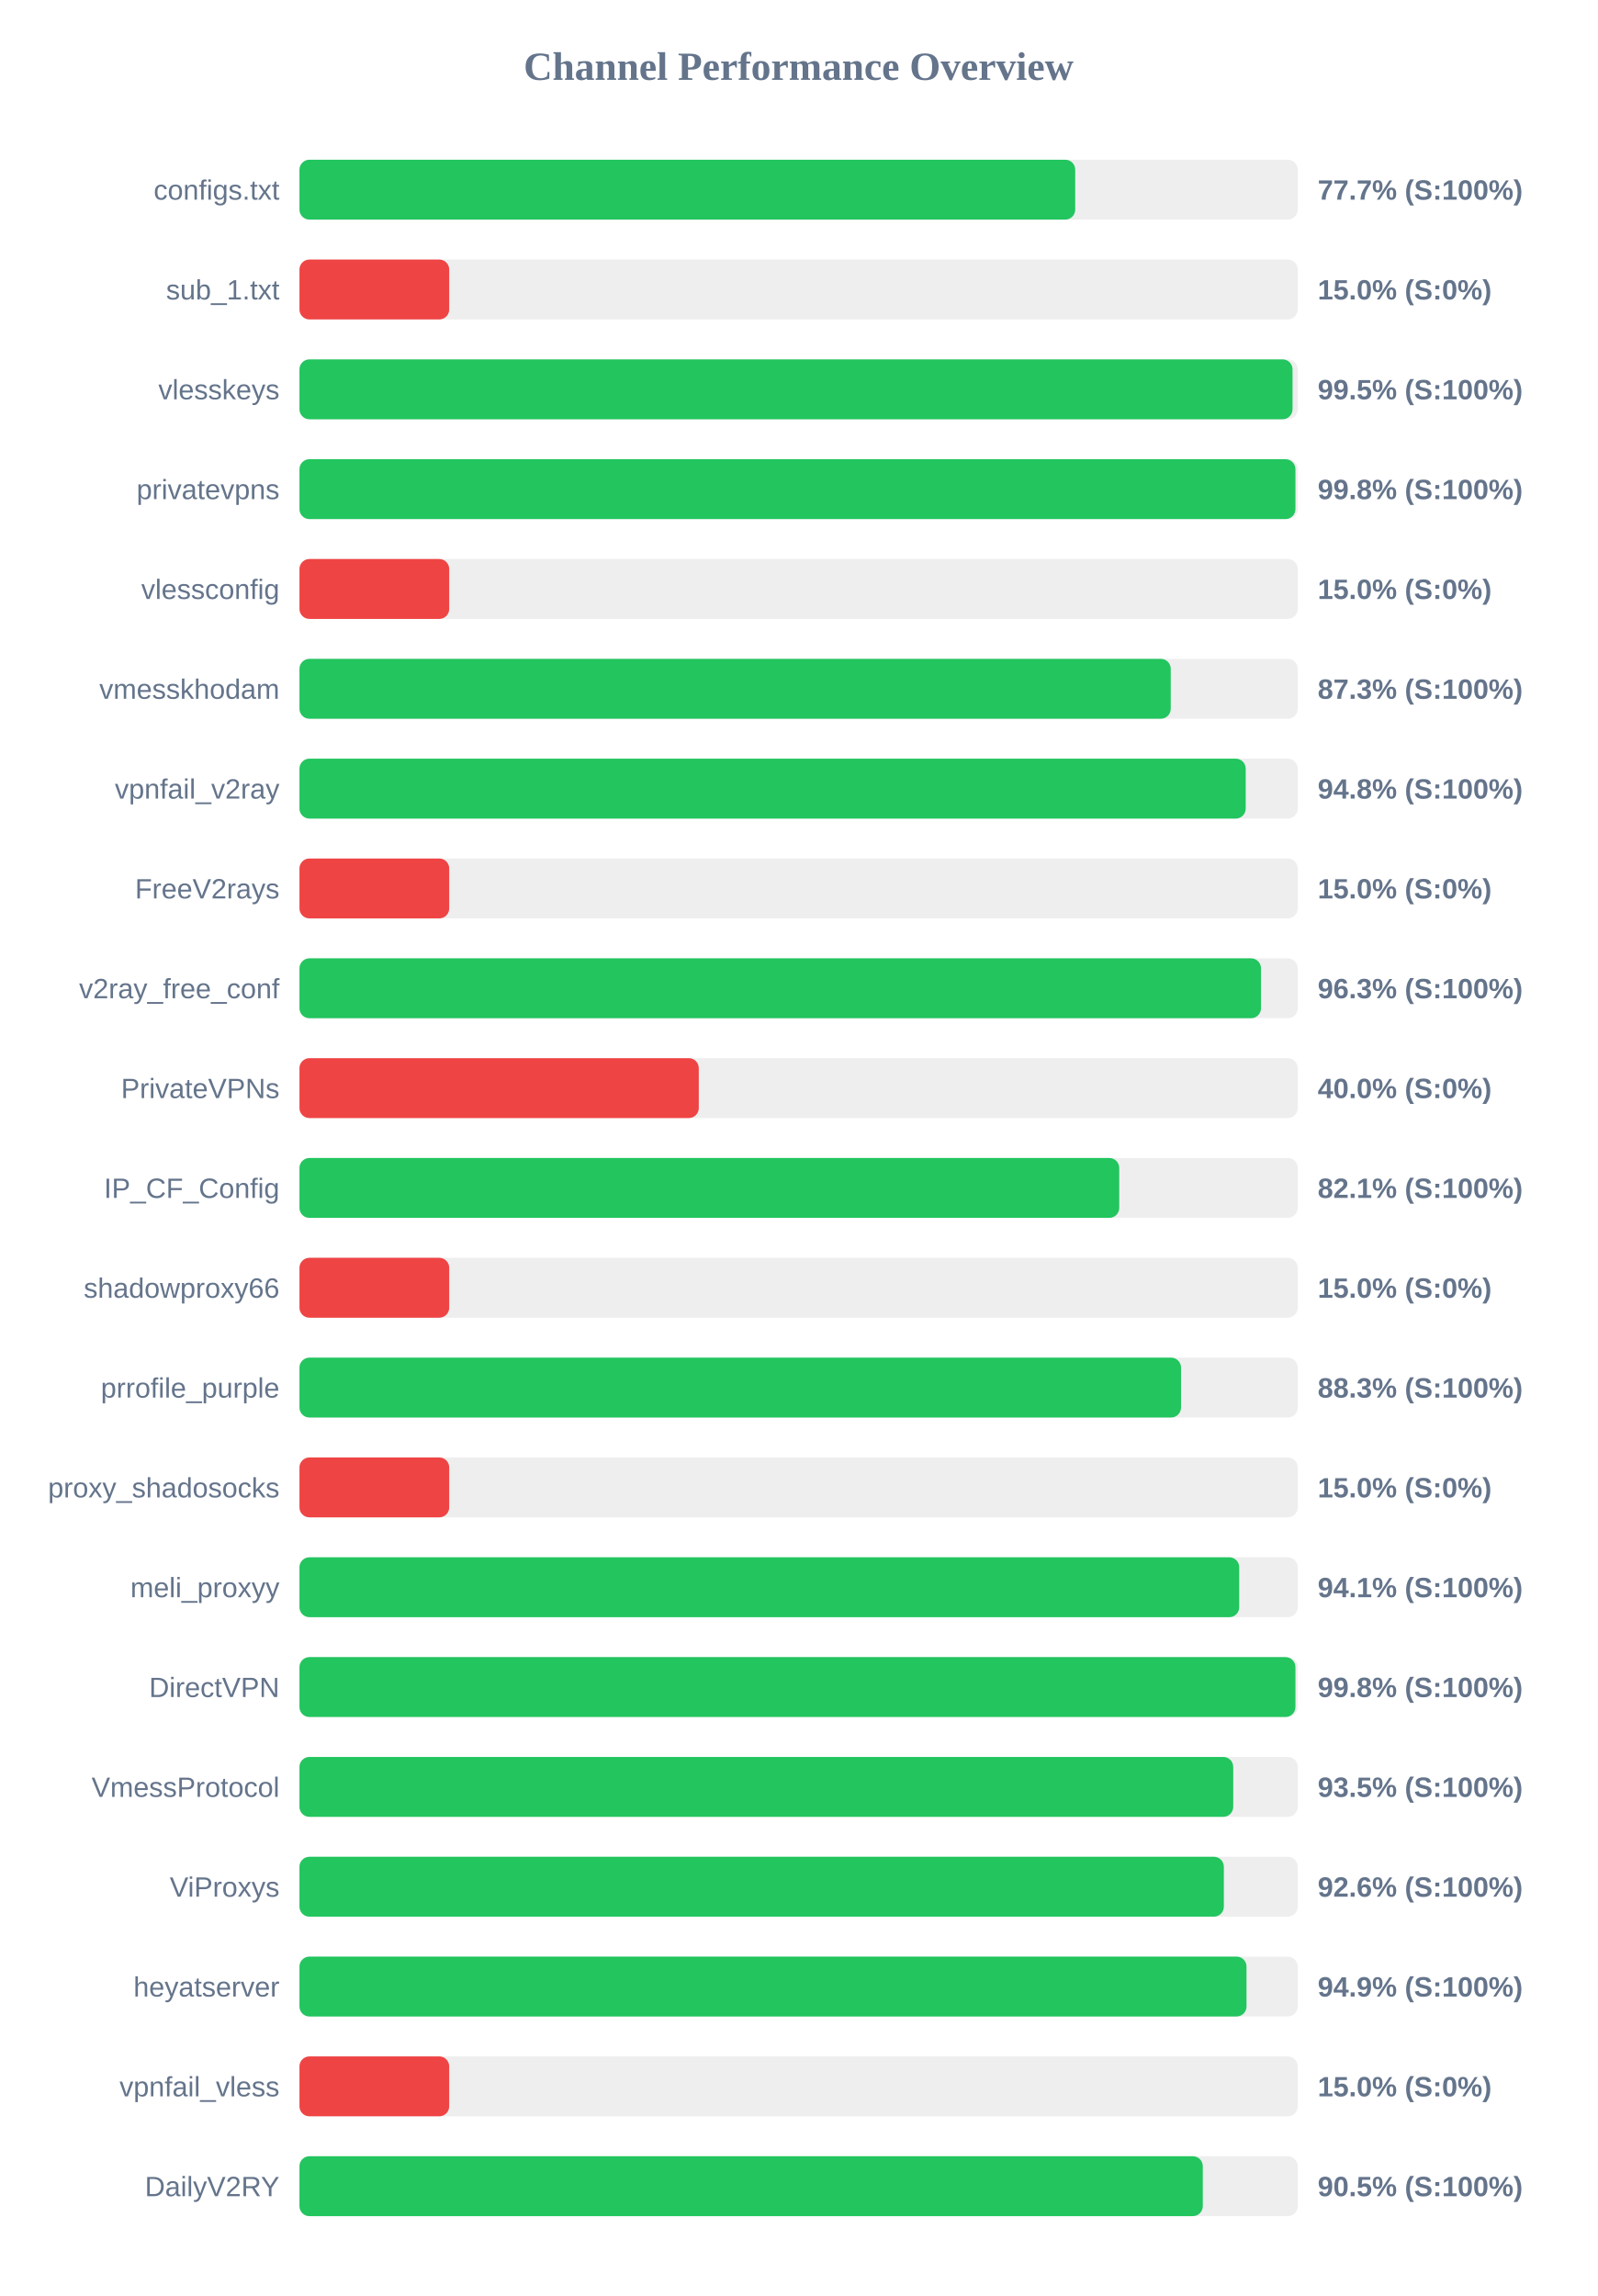
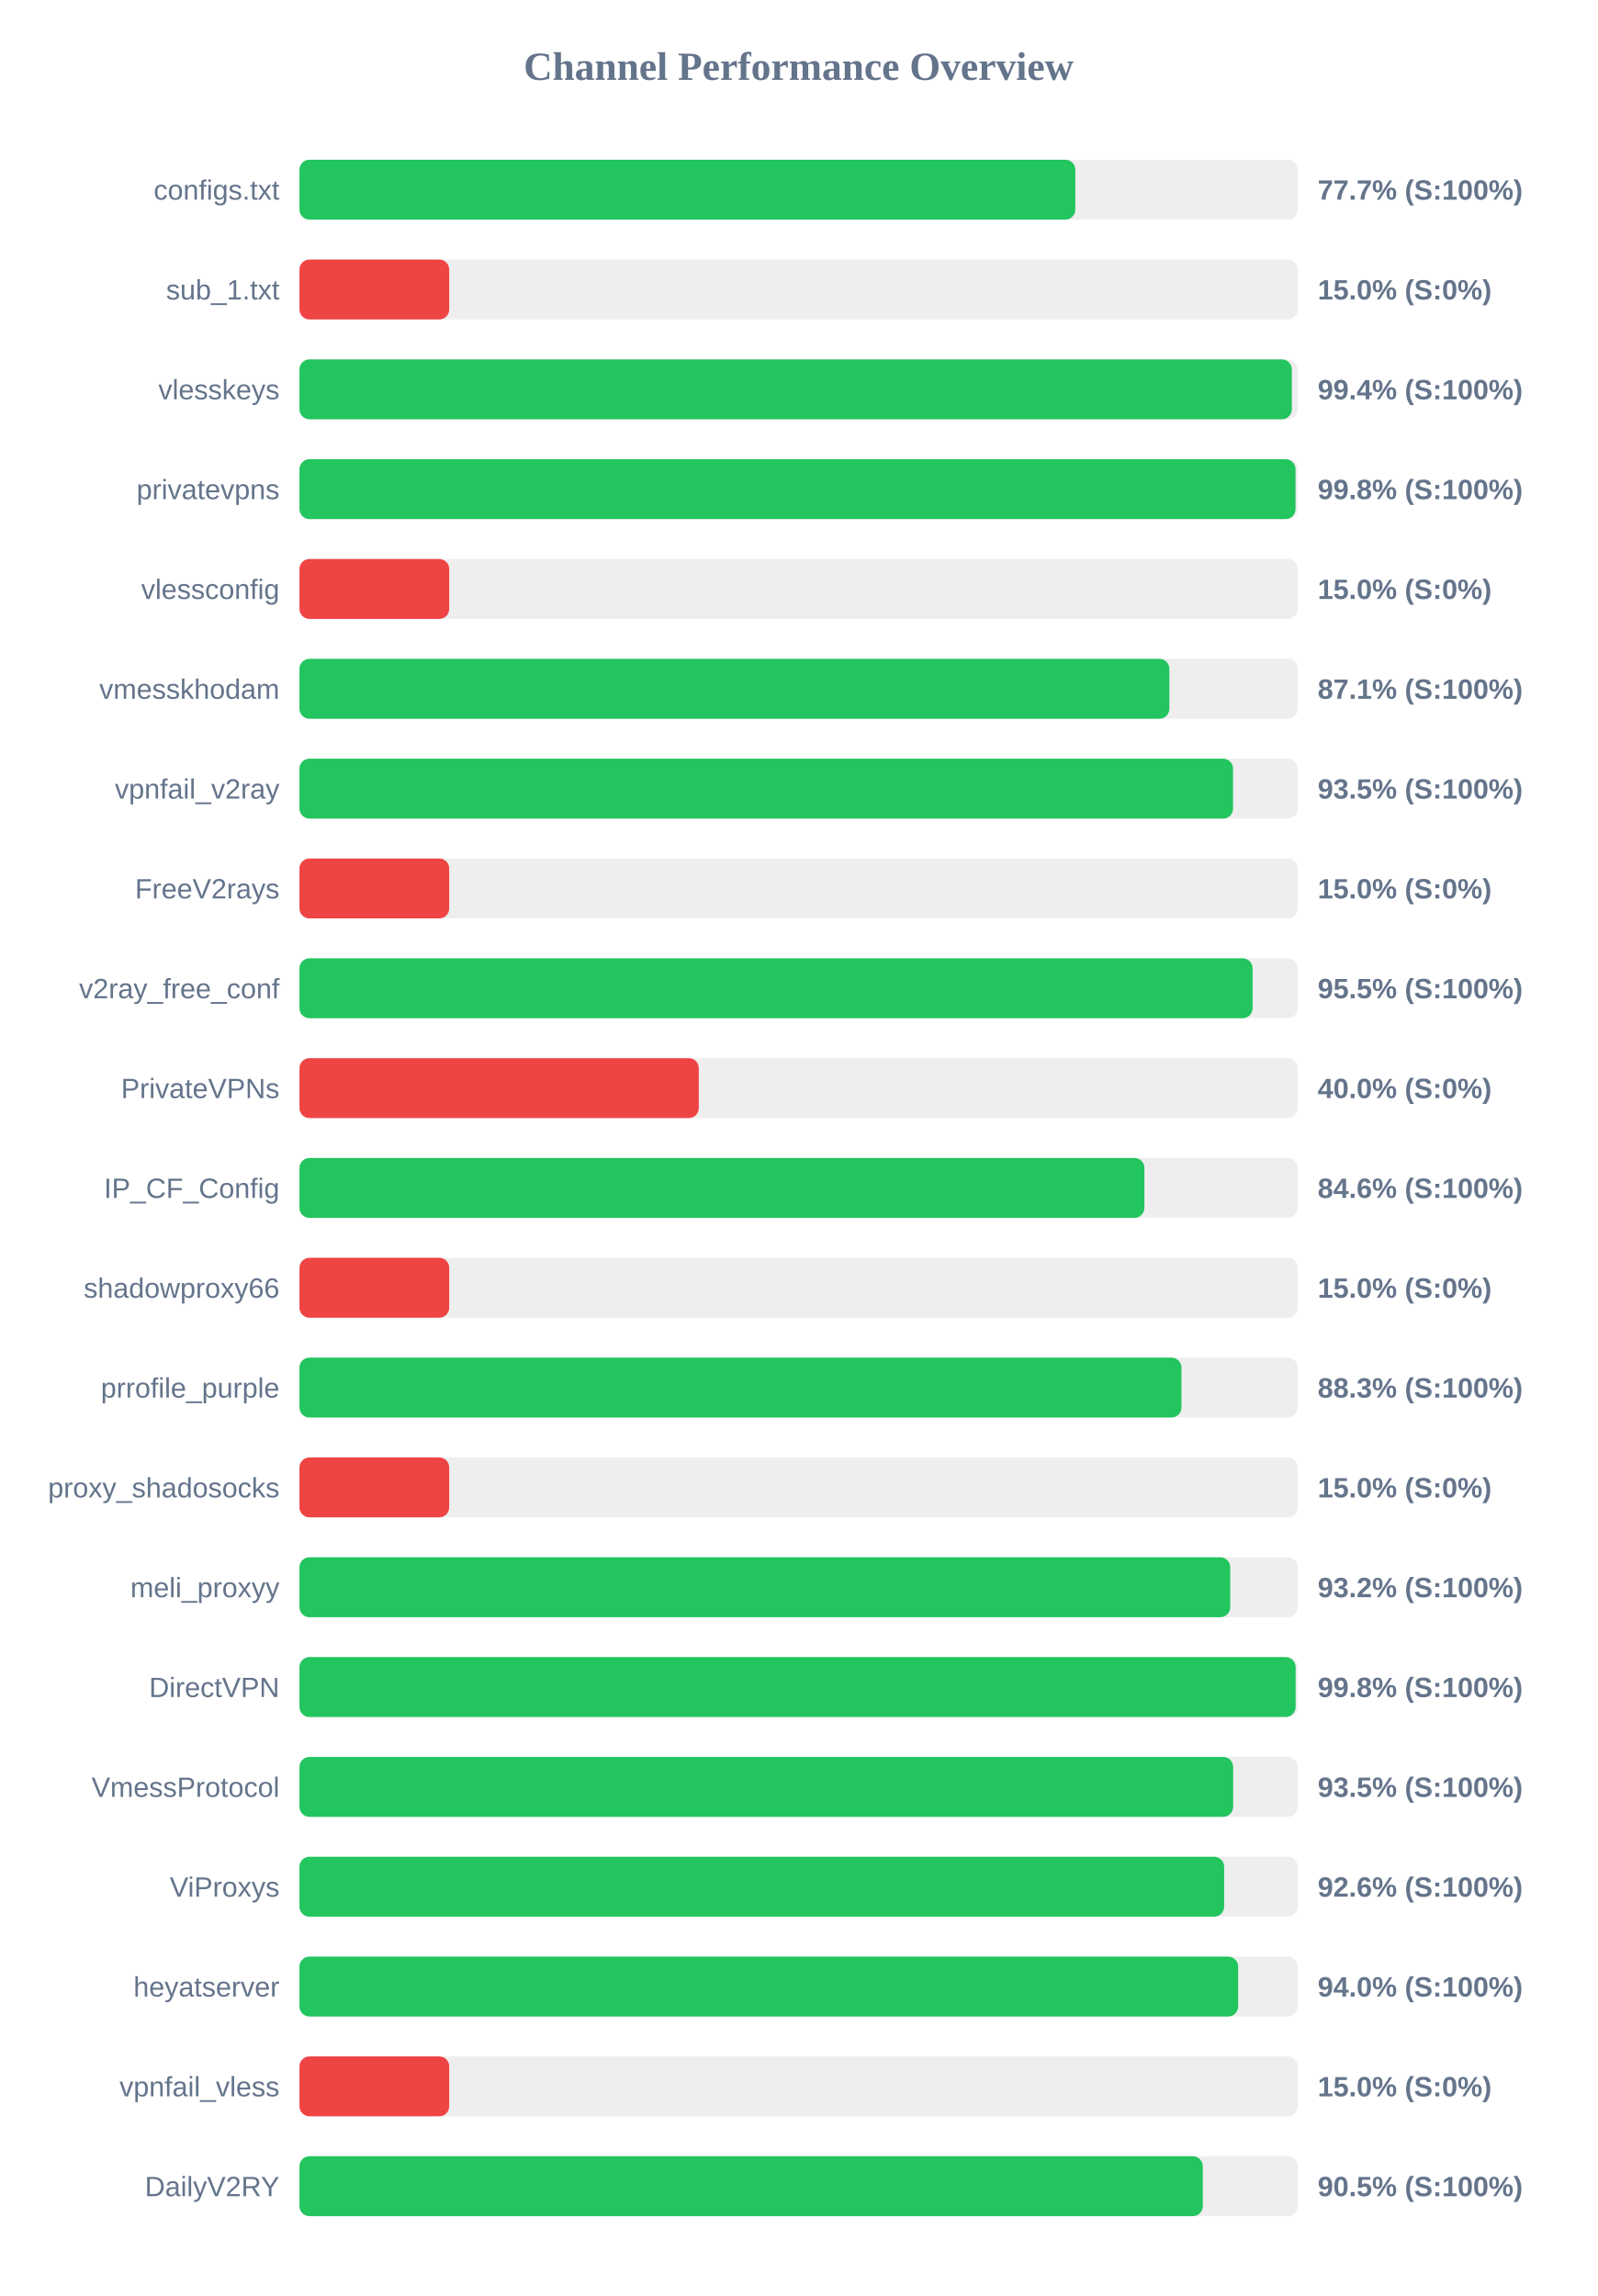
<svg xmlns="http://www.w3.org/2000/svg" width="800" height="1150" version="1.1">
  <style>
        .row { font: 14px Arial; fill: #64748b; }
        .score { font: bold 14px Arial; fill: #64748b; }
    </style>
  <text x="400" y="40" text-anchor="middle" font-size="20px" font-weight="bold" fill="#64748b">Channel Performance Overview</text>
  <rect x="150" y="80" width="500" height="30" fill="#eee" rx="5" />
-   <rect x="150" y="80" width="388.55" height="30" fill="#22c55e" rx="5" />
+   <rect x="150" y="80" width="388.6" height="30" fill="#22c55e" rx="5" />
  <text x="140" y="100" text-anchor="end" class="row">configs.txt</text>
  <text x="660" y="100" text-anchor="start" class="score">77.7% (S:100%)</text>
  <rect x="150" y="130" width="500" height="30" fill="#eee" rx="5" />
  <rect x="150" y="130" width="75.0" height="30" fill="#ef4444" rx="5" />
  <text x="140" y="150" text-anchor="end" class="row">sub_1.txt</text>
  <text x="660" y="150" text-anchor="start" class="score">15.0% (S:0%)</text>
  <rect x="150" y="180" width="500" height="30" fill="#eee" rx="5" />
-   <rect x="150" y="180" width="497.4" height="30" fill="#22c55e" rx="5" />
+   <rect x="150" y="180" width="497.05" height="30" fill="#22c55e" rx="5" />
  <text x="140" y="200" text-anchor="end" class="row">vlesskeys</text>
-   <text x="660" y="200" text-anchor="start" class="score">99.5% (S:100%)</text>
+   <text x="660" y="200" text-anchor="start" class="score">99.4% (S:100%)</text>
  <rect x="150" y="230" width="500" height="30" fill="#eee" rx="5" />
-   <rect x="150" y="230" width="498.85" height="30" fill="#22c55e" rx="5" />
+   <rect x="150" y="230" width="498.9" height="30" fill="#22c55e" rx="5" />
  <text x="140" y="250" text-anchor="end" class="row">privatevpns</text>
  <text x="660" y="250" text-anchor="start" class="score">99.8% (S:100%)</text>
  <rect x="150" y="280" width="500" height="30" fill="#eee" rx="5" />
  <rect x="150" y="280" width="75.0" height="30" fill="#ef4444" rx="5" />
  <text x="140" y="300" text-anchor="end" class="row">vlessconfig</text>
  <text x="660" y="300" text-anchor="start" class="score">15.0% (S:0%)</text>
  <rect x="150" y="330" width="500" height="30" fill="#eee" rx="5" />
-   <rect x="150" y="330" width="436.4" height="30" fill="#22c55e" rx="5" />
+   <rect x="150" y="330" width="435.7" height="30" fill="#22c55e" rx="5" />
  <text x="140" y="350" text-anchor="end" class="row">vmesskhodam</text>
-   <text x="660" y="350" text-anchor="start" class="score">87.3% (S:100%)</text>
+   <text x="660" y="350" text-anchor="start" class="score">87.1% (S:100%)</text>
  <rect x="150" y="380" width="500" height="30" fill="#eee" rx="5" />
-   <rect x="150" y="380" width="473.95" height="30" fill="#22c55e" rx="5" />
+   <rect x="150" y="380" width="467.6" height="30" fill="#22c55e" rx="5" />
  <text x="140" y="400" text-anchor="end" class="row">vpnfail_v2ray</text>
-   <text x="660" y="400" text-anchor="start" class="score">94.8% (S:100%)</text>
+   <text x="660" y="400" text-anchor="start" class="score">93.5% (S:100%)</text>
  <rect x="150" y="430" width="500" height="30" fill="#eee" rx="5" />
  <rect x="150" y="430" width="75.0" height="30" fill="#ef4444" rx="5" />
  <text x="140" y="450" text-anchor="end" class="row">FreeV2rays</text>
  <text x="660" y="450" text-anchor="start" class="score">15.0% (S:0%)</text>
  <rect x="150" y="480" width="500" height="30" fill="#eee" rx="5" />
-   <rect x="150" y="480" width="481.6" height="30" fill="#22c55e" rx="5" />
+   <rect x="150" y="480" width="477.4" height="30" fill="#22c55e" rx="5" />
  <text x="140" y="500" text-anchor="end" class="row">v2ray_free_conf</text>
-   <text x="660" y="500" text-anchor="start" class="score">96.3% (S:100%)</text>
+   <text x="660" y="500" text-anchor="start" class="score">95.5% (S:100%)</text>
  <rect x="150" y="530" width="500" height="30" fill="#eee" rx="5" />
  <rect x="150" y="530" width="200.0" height="30" fill="#ef4444" rx="5" />
  <text x="140" y="550" text-anchor="end" class="row">PrivateVPNs</text>
  <text x="660" y="550" text-anchor="start" class="score">40.0% (S:0%)</text>
  <rect x="150" y="580" width="500" height="30" fill="#eee" rx="5" />
-   <rect x="150" y="580" width="410.6" height="30" fill="#22c55e" rx="5" />
+   <rect x="150" y="580" width="423.2" height="30" fill="#22c55e" rx="5" />
  <text x="140" y="600" text-anchor="end" class="row">IP_CF_Config</text>
-   <text x="660" y="600" text-anchor="start" class="score">82.1% (S:100%)</text>
+   <text x="660" y="600" text-anchor="start" class="score">84.6% (S:100%)</text>
  <rect x="150" y="630" width="500" height="30" fill="#eee" rx="5" />
  <rect x="150" y="630" width="75.0" height="30" fill="#ef4444" rx="5" />
  <text x="140" y="650" text-anchor="end" class="row">shadowproxy66</text>
  <text x="660" y="650" text-anchor="start" class="score">15.0% (S:0%)</text>
  <rect x="150" y="680" width="500" height="30" fill="#eee" rx="5" />
-   <rect x="150" y="680" width="441.55" height="30" fill="#22c55e" rx="5" />
+   <rect x="150" y="680" width="441.75" height="30" fill="#22c55e" rx="5" />
  <text x="140" y="700" text-anchor="end" class="row">prrofile_purple</text>
  <text x="660" y="700" text-anchor="start" class="score">88.3% (S:100%)</text>
  <rect x="150" y="730" width="500" height="30" fill="#eee" rx="5" />
  <rect x="150" y="730" width="75.0" height="30" fill="#ef4444" rx="5" />
  <text x="140" y="750" text-anchor="end" class="row">proxy_shadosocks</text>
  <text x="660" y="750" text-anchor="start" class="score">15.0% (S:0%)</text>
  <rect x="150" y="780" width="500" height="30" fill="#eee" rx="5" />
-   <rect x="150" y="780" width="470.7" height="30" fill="#22c55e" rx="5" />
+   <rect x="150" y="780" width="466.2" height="30" fill="#22c55e" rx="5" />
  <text x="140" y="800" text-anchor="end" class="row">meli_proxyy</text>
-   <text x="660" y="800" text-anchor="start" class="score">94.1% (S:100%)</text>
+   <text x="660" y="800" text-anchor="start" class="score">93.2% (S:100%)</text>
  <rect x="150" y="830" width="500" height="30" fill="#eee" rx="5" />
-   <rect x="150" y="830" width="498.85" height="30" fill="#22c55e" rx="5" />
+   <rect x="150" y="830" width="498.95" height="30" fill="#22c55e" rx="5" />
  <text x="140" y="850" text-anchor="end" class="row">DirectVPN</text>
  <text x="660" y="850" text-anchor="start" class="score">99.8% (S:100%)</text>
  <rect x="150" y="880" width="500" height="30" fill="#eee" rx="5" />
-   <rect x="150" y="880" width="467.7" height="30" fill="#22c55e" rx="5" />
+   <rect x="150" y="880" width="467.65" height="30" fill="#22c55e" rx="5" />
  <text x="140" y="900" text-anchor="end" class="row">VmessProtocol</text>
  <text x="660" y="900" text-anchor="start" class="score">93.5% (S:100%)</text>
  <rect x="150" y="930" width="500" height="30" fill="#eee" rx="5" />
-   <rect x="150" y="930" width="463.0" height="30" fill="#22c55e" rx="5" />
+   <rect x="150" y="930" width="463.15" height="30" fill="#22c55e" rx="5" />
  <text x="140" y="950" text-anchor="end" class="row">ViProxys</text>
  <text x="660" y="950" text-anchor="start" class="score">92.6% (S:100%)</text>
  <rect x="150" y="980" width="500" height="30" fill="#eee" rx="5" />
-   <rect x="150" y="980" width="474.35" height="30" fill="#22c55e" rx="5" />
+   <rect x="150" y="980" width="470.15" height="30" fill="#22c55e" rx="5" />
  <text x="140" y="1000" text-anchor="end" class="row">heyatserver</text>
-   <text x="660" y="1000" text-anchor="start" class="score">94.9% (S:100%)</text>
+   <text x="660" y="1000" text-anchor="start" class="score">94.0% (S:100%)</text>
  <rect x="150" y="1030" width="500" height="30" fill="#eee" rx="5" />
  <rect x="150" y="1030" width="75.0" height="30" fill="#ef4444" rx="5" />
  <text x="140" y="1050" text-anchor="end" class="row">vpnfail_vless</text>
  <text x="660" y="1050" text-anchor="start" class="score">15.0% (S:0%)</text>
  <rect x="150" y="1080" width="500" height="30" fill="#eee" rx="5" />
  <rect x="150" y="1080" width="452.45" height="30" fill="#22c55e" rx="5" />
  <text x="140" y="1100" text-anchor="end" class="row">DailyV2RY</text>
  <text x="660" y="1100" text-anchor="start" class="score">90.5% (S:100%)</text>
</svg>
